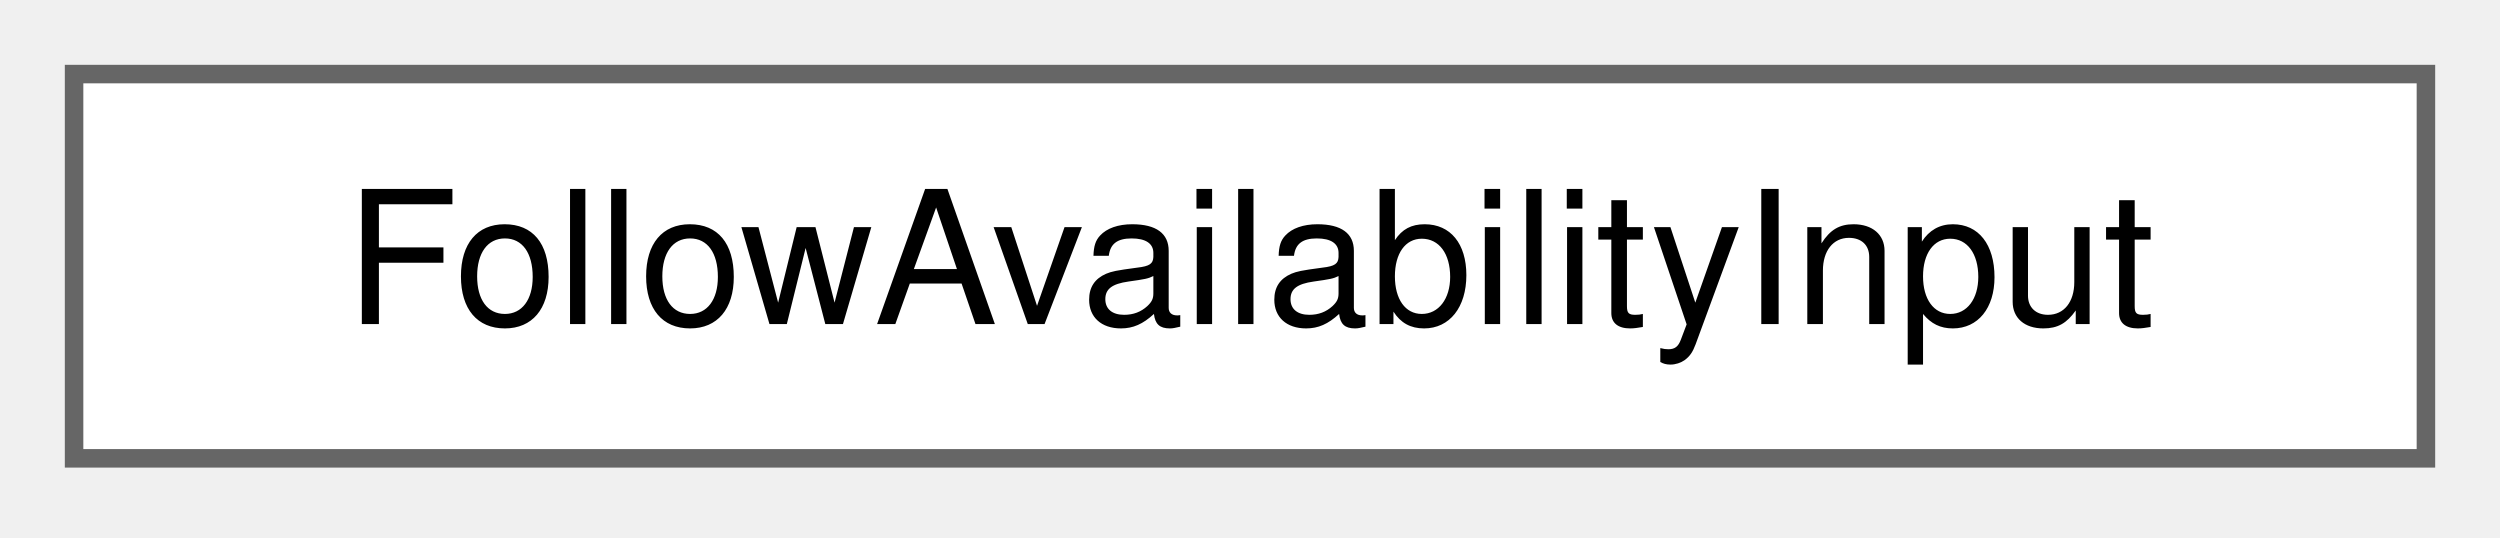
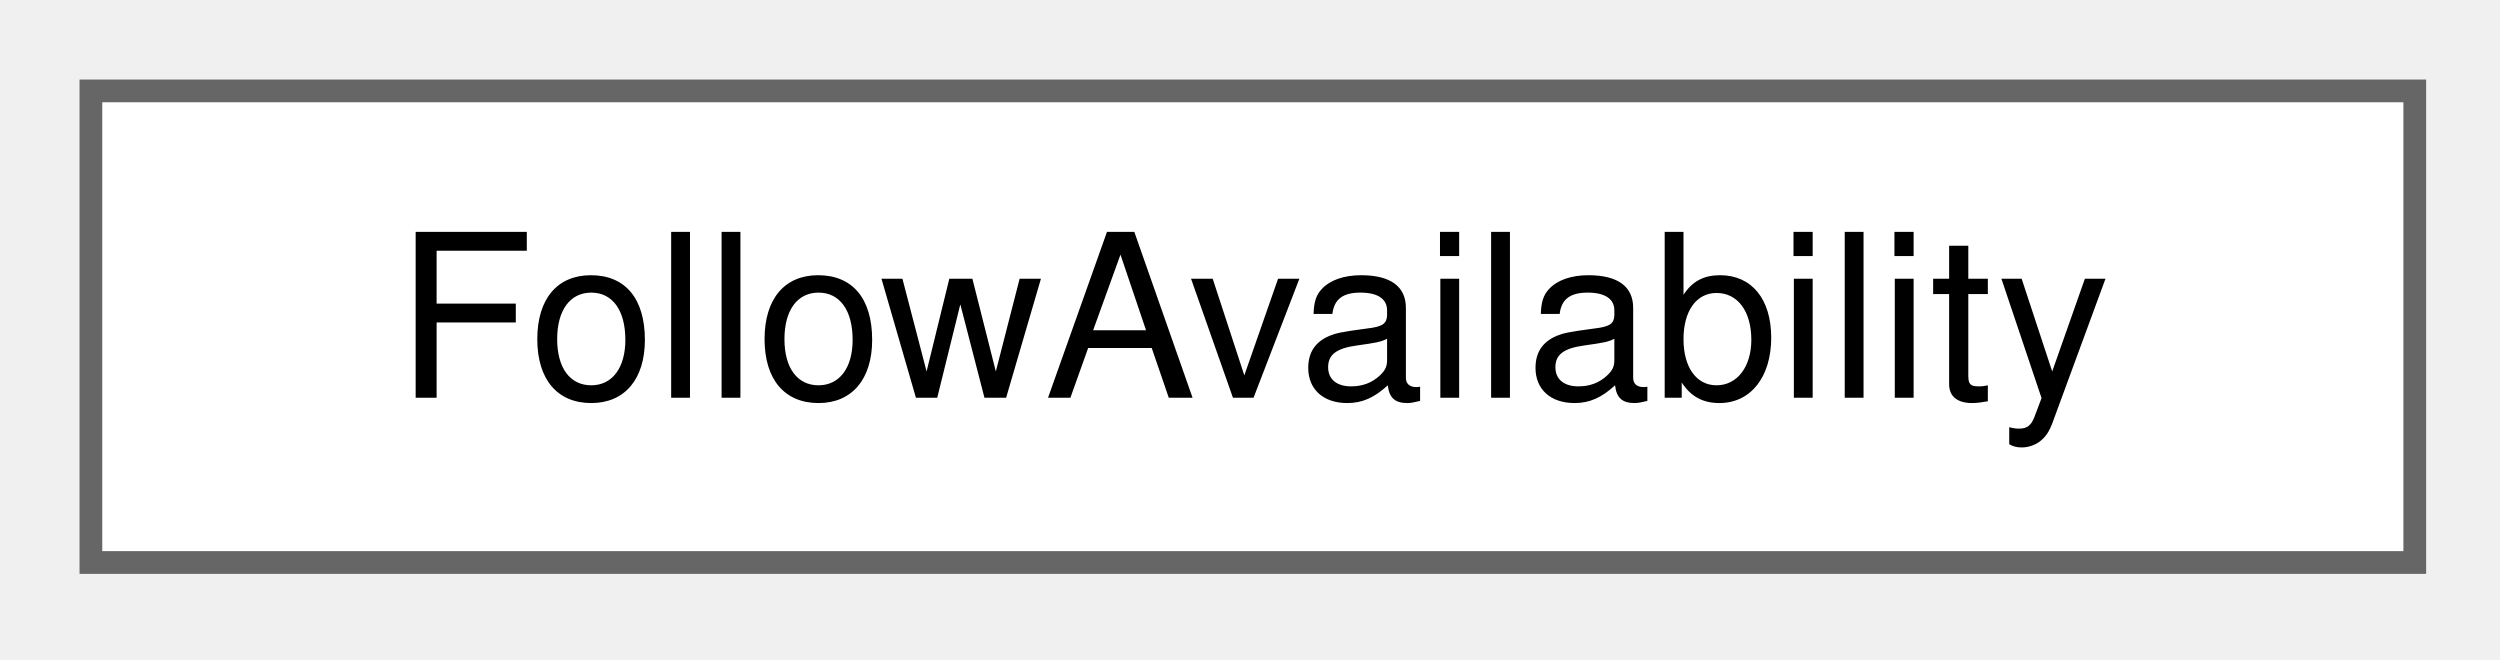
- <svg xmlns="http://www.w3.org/2000/svg" xmlns:xlink="http://www.w3.org/1999/xlink" width="135pt" height="29pt" viewBox="0.00 0.00 135.00 29.00">
+ <svg xmlns="http://www.w3.org/2000/svg" xmlns:xlink="http://www.w3.org/1999/xlink" width="110pt" height="29pt" viewBox="0.00 0.00 110.00 29.00">
  <g id="graph0" class="graph" transform="scale(1 1) rotate(0) translate(4 24.75)">
    <g id="Node000000" class="node">
      <g id="a_Node000000">
-         <a xlink:href="struct_follow_availability_input.html" target="_top" xlink:title="What the window knows about the selected train and the displayed frame.">
-           <polygon fill="white" stroke="#666666" points="127,-20.75 0,-20.75 0,0 127,0 127,-20.75" />
-           <text xml:space="preserve" text-anchor="middle" x="63.5" y="-7.25" font-family="Helvetica,sans-Serif" font-size="10.00">FollowAvailabilityInput</text>
+         <a xlink:href="struct_follow_availability.html" target="_top" xlink:title="What the window offers and shows for Follow of the selected train.">
+           <polygon fill="white" stroke="#666666" points="102.25,-20.75 0,-20.75 0,0 102.25,0 102.25,-20.75" />
+           <text xml:space="preserve" text-anchor="middle" x="51.12" y="-7.25" font-family="Helvetica,sans-Serif" font-size="10.00">FollowAvailability</text>
        </a>
      </g>
    </g>
  </g>
</svg>
